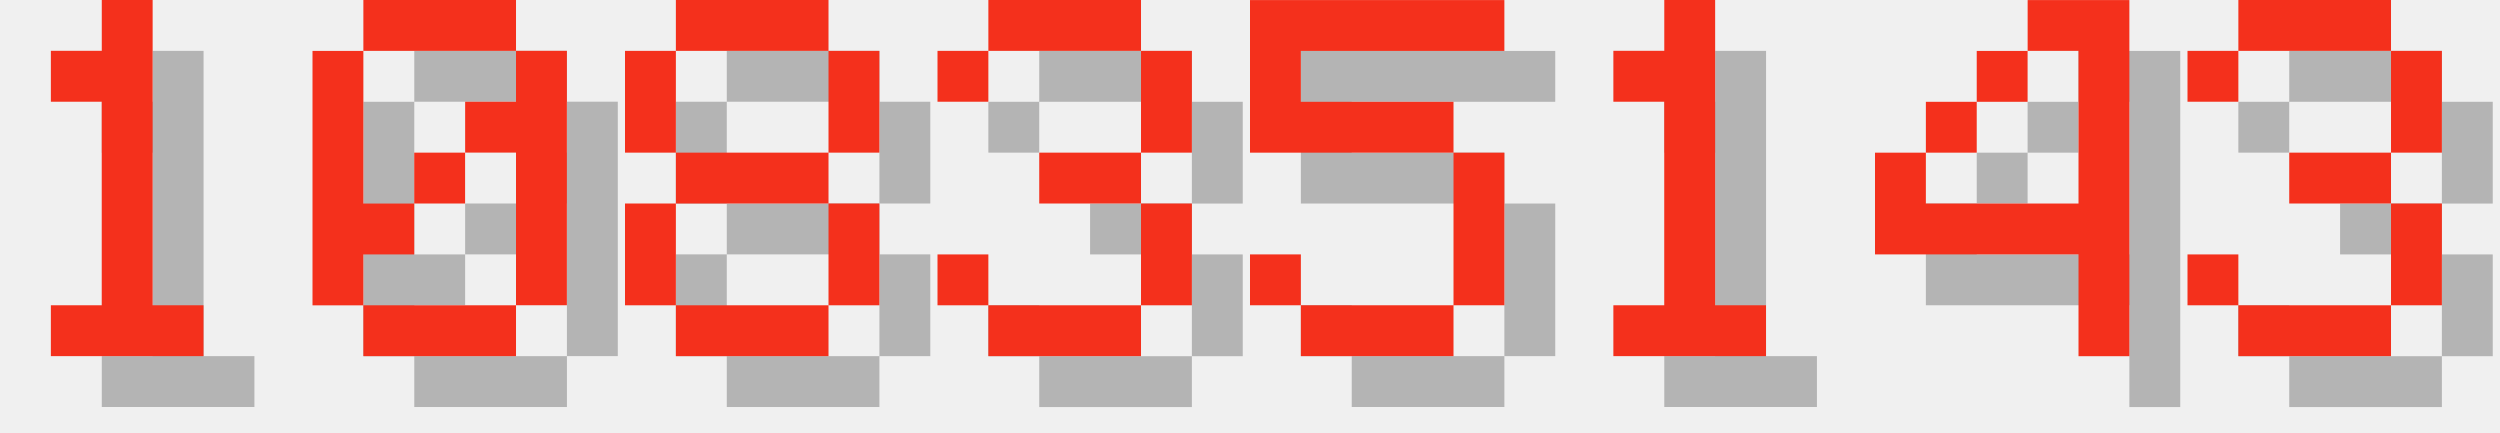
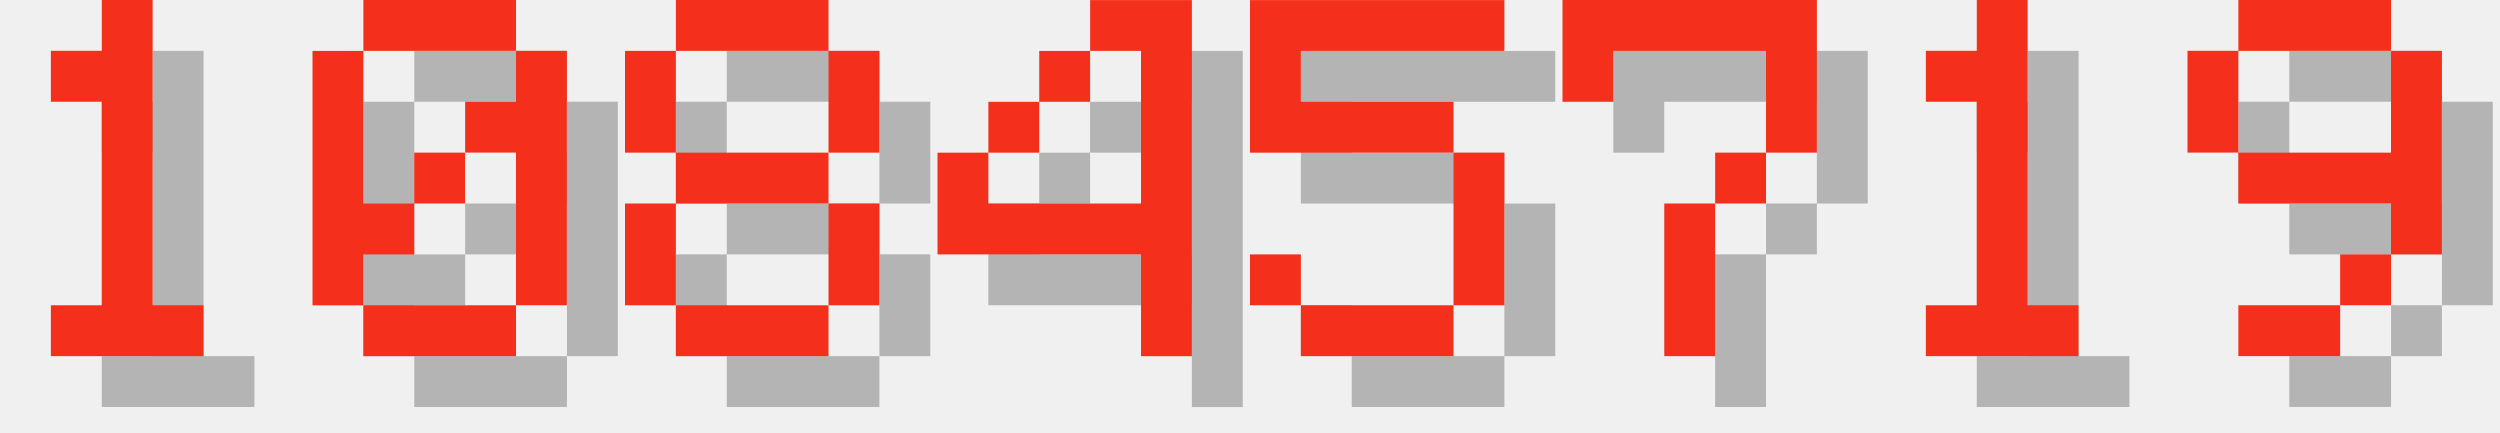
<svg xmlns="http://www.w3.org/2000/svg" version="1.1" width="208.0" height="36">
  <style>
        .text-foreground {
            fill: #F4301C;
        }
        .text-shadow {
            fill: #000000;
            fill-opacity: 0.25;
        }
    </style>
  <g class="digit" id="digit_1" transform="translate(0.0, 0), scale(4)">
    <path id="digit_1_shadow" class="text-shadow" d="m2.117 2.117v1.058h1.058v4.233h-1.058v1.058h3.175v-1.058h-1.058v-6.35h-1.058v1.058h-1.058z" fill-opacity=".5" style="paint-order:stroke fill markers" />
    <path id="digit_1_fg" class="text-foreground" d="m1.058 1.058v1.058h1.058v4.233h-1.058v1.058h3.175v-1.058h-1.058v-6.35h-1.058v1.058h-1.058z" fill="#fff" style="paint-order:stroke fill markers" />
  </g>
  <g class="digit" id="digit_0" transform="translate(26.0, 0), scale(4)">
    <path id="digit_0_shadow" class="text-shadow" d="m2.117 1.058v1.058h3.175v-1.058h-3.175zm3.175 1.058v1.058h-1.058v1.058h1.058v3.175h1.058v-5.292h-1.058zm0 5.292h-3.175v1.058h3.175v-1.058zm-3.175 0v-1.058h1.058v-1.058h-1.058v-3.175h-1.058v5.292h1.058zm1.058-2.117h1.058v-1.058h-1.058v1.058z" fill-opacity=".5" style="paint-order:stroke fill markers" />
    <path id="digit_0_fg" class="text-foreground" d="m1.058 0v1.058h3.175v-1.058h-3.175zm3.175 1.058v1.058h-1.058v1.058h1.058v3.175h1.058v-5.292h-1.058zm0 5.292h-3.175v1.058h3.175v-1.058zm-3.175 0v-1.058h1.058v-1.058h-1.058v-3.175h-1.058v5.292h1.058zm1.058-2.117h1.058v-1.058h-1.058v1.058z" fill="#fff" style="paint-order:stroke fill markers" />
  </g>
  <g class="digit" id="digit_8" transform="translate(52.0, 0), scale(4)">
    <path id="digit_8_shadow" class="text-shadow" d="m2.117 1.058v1.058h3.175v-1.058h-3.175zm3.175 1.058v2.117h1.058v-2.117h-1.058zm0 2.117h-3.175v1.058h3.175v-1.058zm0 1.058v2.117h1.058v-2.117h-1.058zm0 2.117h-3.175v1.058h3.175v-1.058zm-3.175 0v-2.117h-1.058v2.117h1.058zm0-3.175v-2.117h-1.058v2.117h1.058z" fill-opacity=".5" style="paint-order:stroke fill markers" />
    <path id="digit_8_fg" class="text-foreground" d="m1.058 0v1.058h3.175v-1.058h-3.175zm3.175 1.058v2.117h1.058v-2.117h-1.058zm0 2.117h-3.175v1.058h3.175v-1.058zm0 1.058v2.117h1.058v-2.117h-1.058zm0 2.117h-3.175v1.058h3.175v-1.058zm-3.175 0v-2.117h-1.058v2.117h1.058zm0-3.175v-2.117h-1.058v2.117h1.058z" fill="#fff" style="paint-order:stroke fill markers" />
  </g>
-   <g class="digit" id="digit_3" transform="translate(78.0, 0), scale(4)">
-     <path id="digit_3_shadow" class="text-shadow" d="m1.058 2.117v1.058h1.058v-1.058h3.175v2.117h-2.117v1.058h2.117v2.117h-3.175v-1.058h-1.058v1.058h1.058v1.058h3.175v-1.058h1.058v-2.117h-1.058v-1.058h1.058v-2.117h-1.058v-1.058h-3.175v1.058h-1.058z" fill-opacity=".5" style="paint-order:stroke fill markers" />
-     <path id="digit_3_fg" class="text-foreground" d="m0 1.058v1.058h1.058v-1.058h3.175v2.117h-2.117v1.058h2.117v2.117h-3.175v-1.058h-1.058v1.058h1.058v1.058h3.175v-1.058h1.058v-2.117h-1.058v-1.058h1.058v-2.117h-1.058v-1.058h-3.175v1.058h-1.058z" fill="#fff" style="paint-order:stroke fill markers" />
+   <g class="digit" id="digit_4" transform="translate(78.0, 0), scale(4)">
+     <path id="digit_4_shadow" class="text-shadow" d="m4.233 1.058v1.058h1.058v3.175h-3.175v-1.058h-1.058v2.117h4.233v2.117h1.058v-7.408h-2.117zm-2.117 3.175h1.058v-1.058h-1.058v1.058zm1.058-1.058h1.058v-1.058h-1.058v1.058z" fill-opacity=".5" style="paint-order:stroke fill markers" />
+     <path id="digit_4_fg" class="text-foreground" d="m3.175 0v1.058h1.058v3.175h-3.175v-1.058h-1.058v2.117h4.233v2.117h1.058v-7.408h-2.117zm-2.117 3.175h1.058v-1.058h-1.058v1.058zm1.058-1.058h1.058v-1.058h-1.058v1.058z" fill="#fff" style="paint-order:stroke fill markers" />
  </g>
  <g class="digit" id="digit_5" transform="translate(104.0, 0), scale(4)">
    <path id="digit_5_shadow" class="text-shadow" d="m1.058 1.058v3.175h4.233v3.175h-3.175v-1.058h-1.058v1.058h1.058v1.058h3.175v-1.058h1.058v-3.175h-1.058v-1.058h-3.175v-1.058h4.233v-1.058h-5.292z" fill-opacity=".5" style="paint-order:stroke fill markers" />
    <path id="digit_5_fg" class="text-foreground" d="m0 0v3.175h4.233v3.175h-3.175v-1.058h-1.058v1.058h1.058v1.058h3.175v-1.058h1.058v-3.175h-1.058v-1.058h-3.175v-1.058h4.233v-1.058h-5.292z" fill="#fff" style="paint-order:stroke fill markers" />
  </g>
-   <g class="digit" id="digit_1" transform="translate(130.0, 0), scale(4)">
+   <g class="digit" id="digit_7" transform="translate(130.0, 0), scale(4)">
+     <path id="digit_7_shadow" class="text-shadow" d="m1.058 1.058 2e-6 2.117h1.058v-1.058h3.175v1.058l2e-7 1.058h-1.058v1.058h-1.058l4e-7 3.175 1.058 1e-7v-3.175h1.058v-1.058h1.058l5e-7 -1.058v-2.117z" fill-opacity=".5" style="paint-order:stroke fill markers" />
+     <path id="digit_7_fg" class="text-foreground" d="m0 0 2e-6 2.117h1.058v-1.058h3.175v1.058l2e-7 1.058h-1.058v1.058h-1.058l4e-7 3.175 1.058 1e-7v-3.175h1.058v-1.058h1.058l5e-7 -1.058v-2.117z" fill="#fff" style="paint-order:stroke fill markers" />
+   </g>
+   <g class="digit" id="digit_1" transform="translate(156.0, 0), scale(4)">
    <path id="digit_1_shadow" class="text-shadow" d="m2.117 2.117v1.058h1.058v4.233h-1.058v1.058h3.175v-1.058h-1.058v-6.35h-1.058v1.058h-1.058z" fill-opacity=".5" style="paint-order:stroke fill markers" />
    <path id="digit_1_fg" class="text-foreground" d="m1.058 1.058v1.058h1.058v4.233h-1.058v1.058h3.175v-1.058h-1.058v-6.35h-1.058v1.058h-1.058z" fill="#fff" style="paint-order:stroke fill markers" />
  </g>
-   <g class="digit" id="digit_4" transform="translate(156.0, 0), scale(4)">
-     <path id="digit_4_shadow" class="text-shadow" d="m4.233 1.058v1.058h1.058v3.175h-3.175v-1.058h-1.058v2.117h4.233v2.117h1.058v-7.408h-2.117zm-2.117 3.175h1.058v-1.058h-1.058v1.058zm1.058-1.058h1.058v-1.058h-1.058v1.058z" fill-opacity=".5" style="paint-order:stroke fill markers" />
-     <path id="digit_4_fg" class="text-foreground" d="m3.175 0v1.058h1.058v3.175h-3.175v-1.058h-1.058v2.117h4.233v2.117h1.058v-7.408h-2.117zm-2.117 3.175h1.058v-1.058h-1.058v1.058zm1.058-1.058h1.058v-1.058h-1.058v1.058z" fill="#fff" style="paint-order:stroke fill markers" />
-   </g>
-   <g class="digit" id="digit_3" transform="translate(182.0, 0), scale(4)">
-     <path id="digit_3_shadow" class="text-shadow" d="m1.058 2.117v1.058h1.058v-1.058h3.175v2.117h-2.117v1.058h2.117v2.117h-3.175v-1.058h-1.058v1.058h1.058v1.058h3.175v-1.058h1.058v-2.117h-1.058v-1.058h1.058v-2.117h-1.058v-1.058h-3.175v1.058h-1.058z" fill-opacity=".5" style="paint-order:stroke fill markers" />
-     <path id="digit_3_fg" class="text-foreground" d="m0 1.058v1.058h1.058v-1.058h3.175v2.117h-2.117v1.058h2.117v2.117h-3.175v-1.058h-1.058v1.058h1.058v1.058h3.175v-1.058h1.058v-2.117h-1.058v-1.058h1.058v-2.117h-1.058v-1.058h-3.175v1.058h-1.058z" fill="#fff" style="paint-order:stroke fill markers" />
+   <g class="digit" id="digit_9" transform="translate(182.0, 0), scale(4)">
+     <path id="digit_9_shadow" class="text-shadow" d="m2.117 1.058v1.058h3.175v-1.058h-3.175zm3.175 1.058v2.117h-3.175v1.058h3.175v1.058h1.058v-4.233h-1.058zm0 4.233h-1.058v1.058h1.058v-1.058zm-1.058 1.058h-2.117v1.058h2.117v-1.058zm-2.117-3.175v-2.117h-1.058v2.117h1.058z" fill-opacity=".5" style="paint-order:stroke fill markers" />
+     <path id="digit_9_fg" class="text-foreground" d="m1.058 0v1.058h3.175v-1.058h-3.175zm3.175 1.058v2.117h-3.175v1.058h3.175v1.058h1.058v-4.233h-1.058zm0 4.233h-1.058v1.058h1.058v-1.058zm-1.058 1.058h-2.117v1.058h2.117v-1.058zm-2.117-3.175v-2.117h-1.058v2.117h1.058z" fill="#fff" style="paint-order:stroke fill markers" />
  </g>
</svg>
